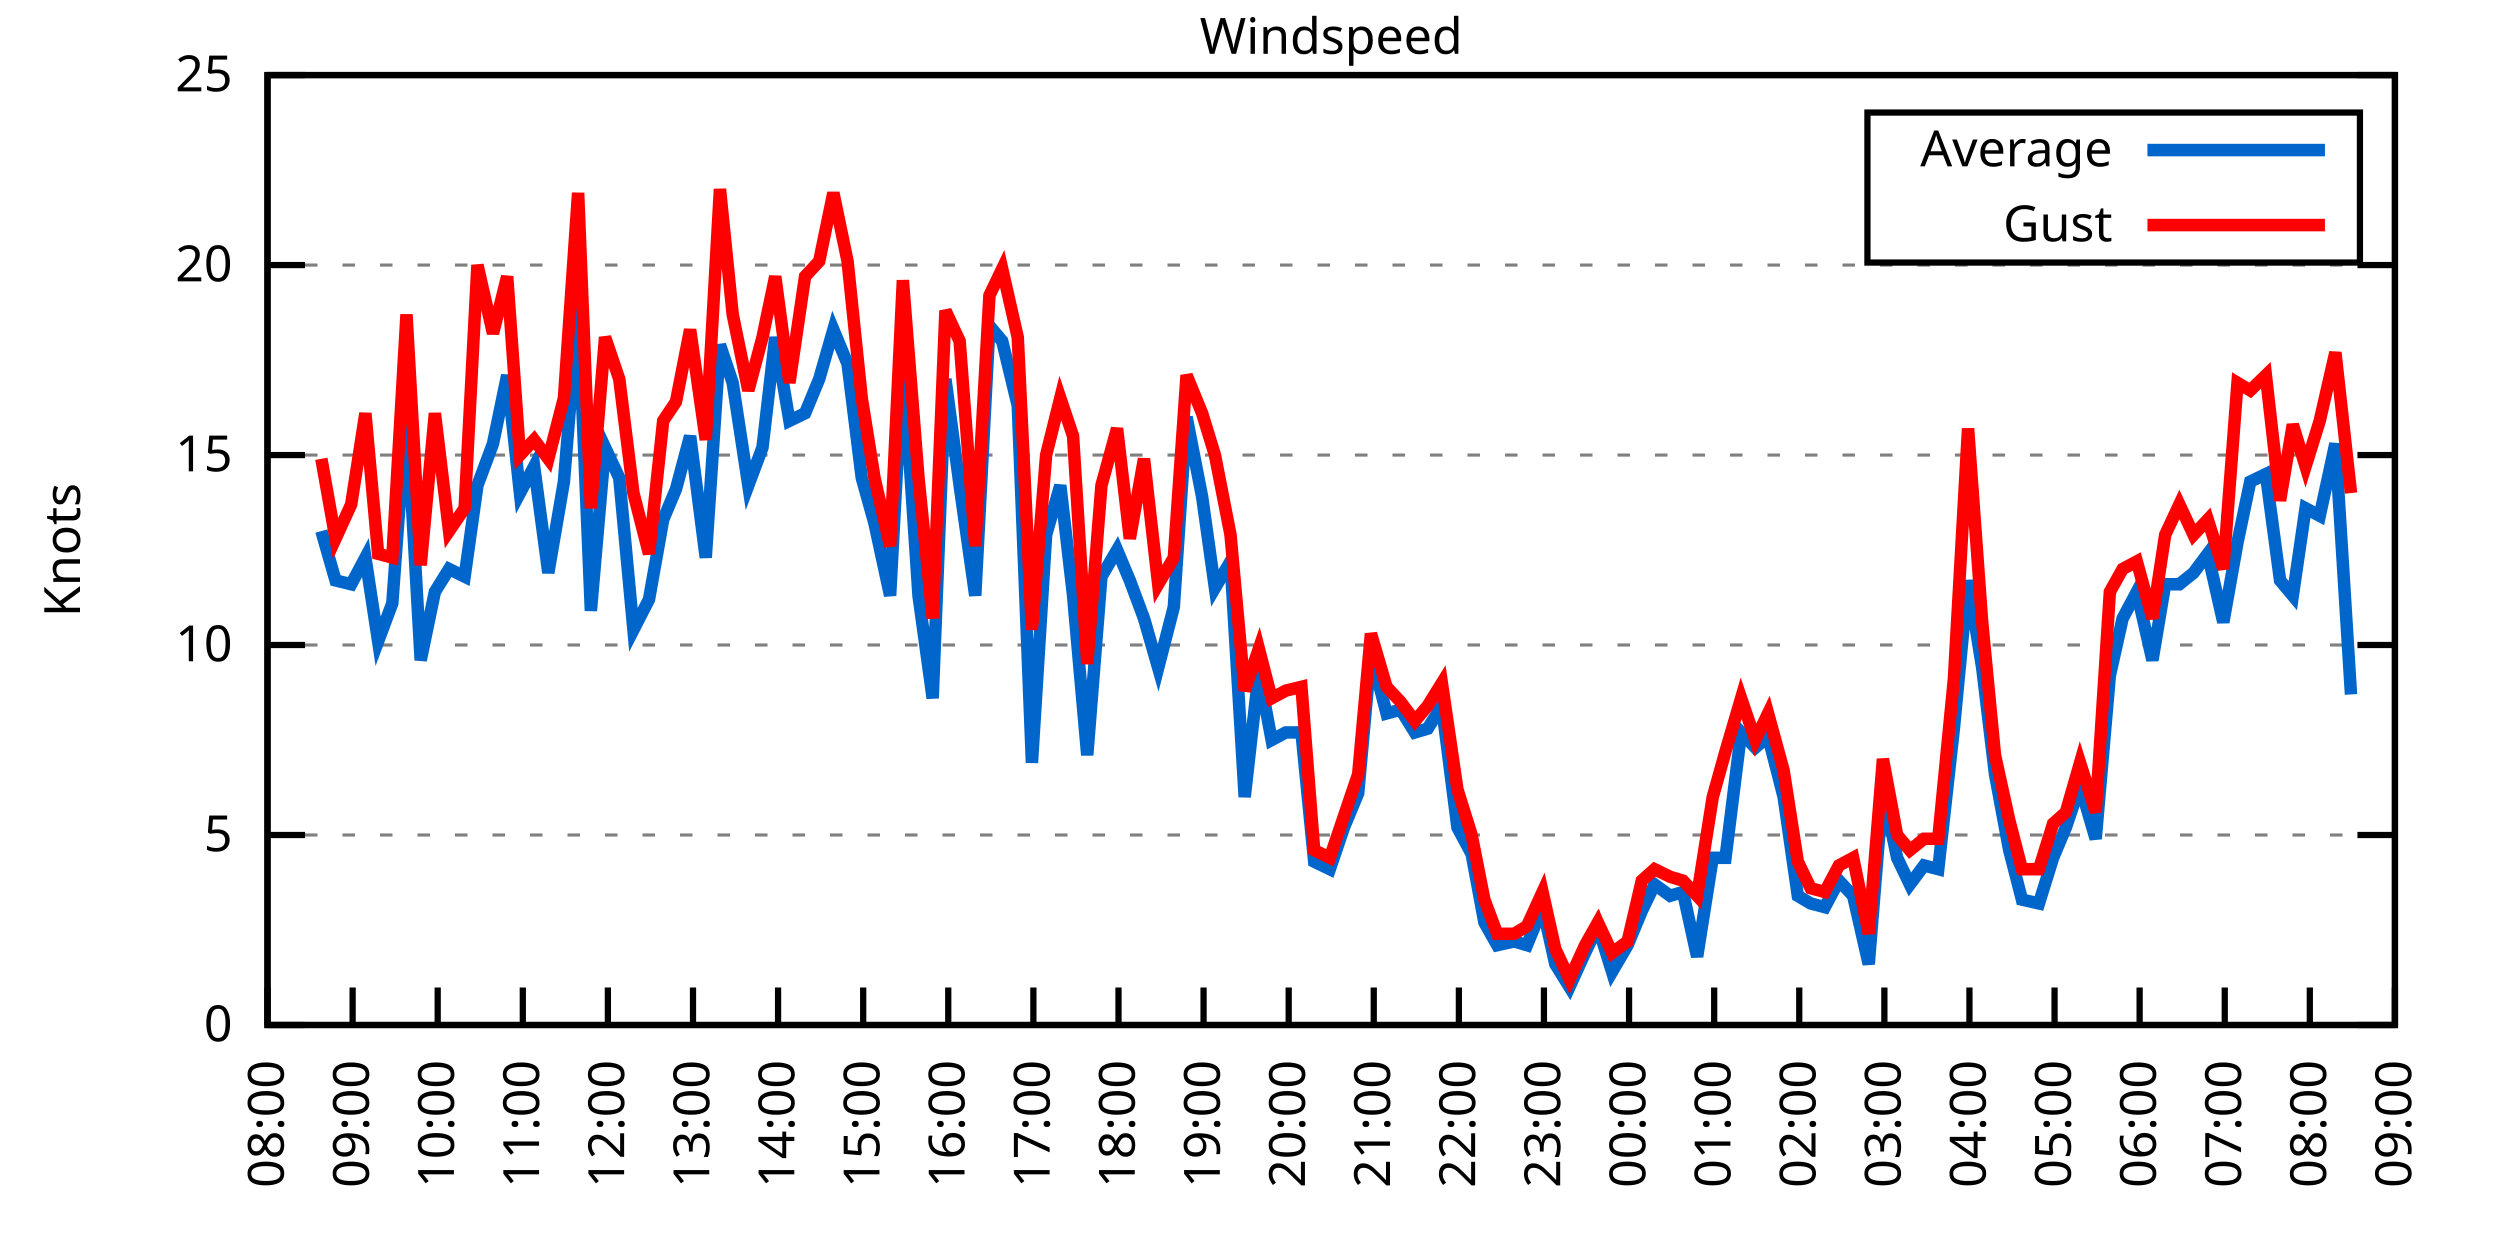
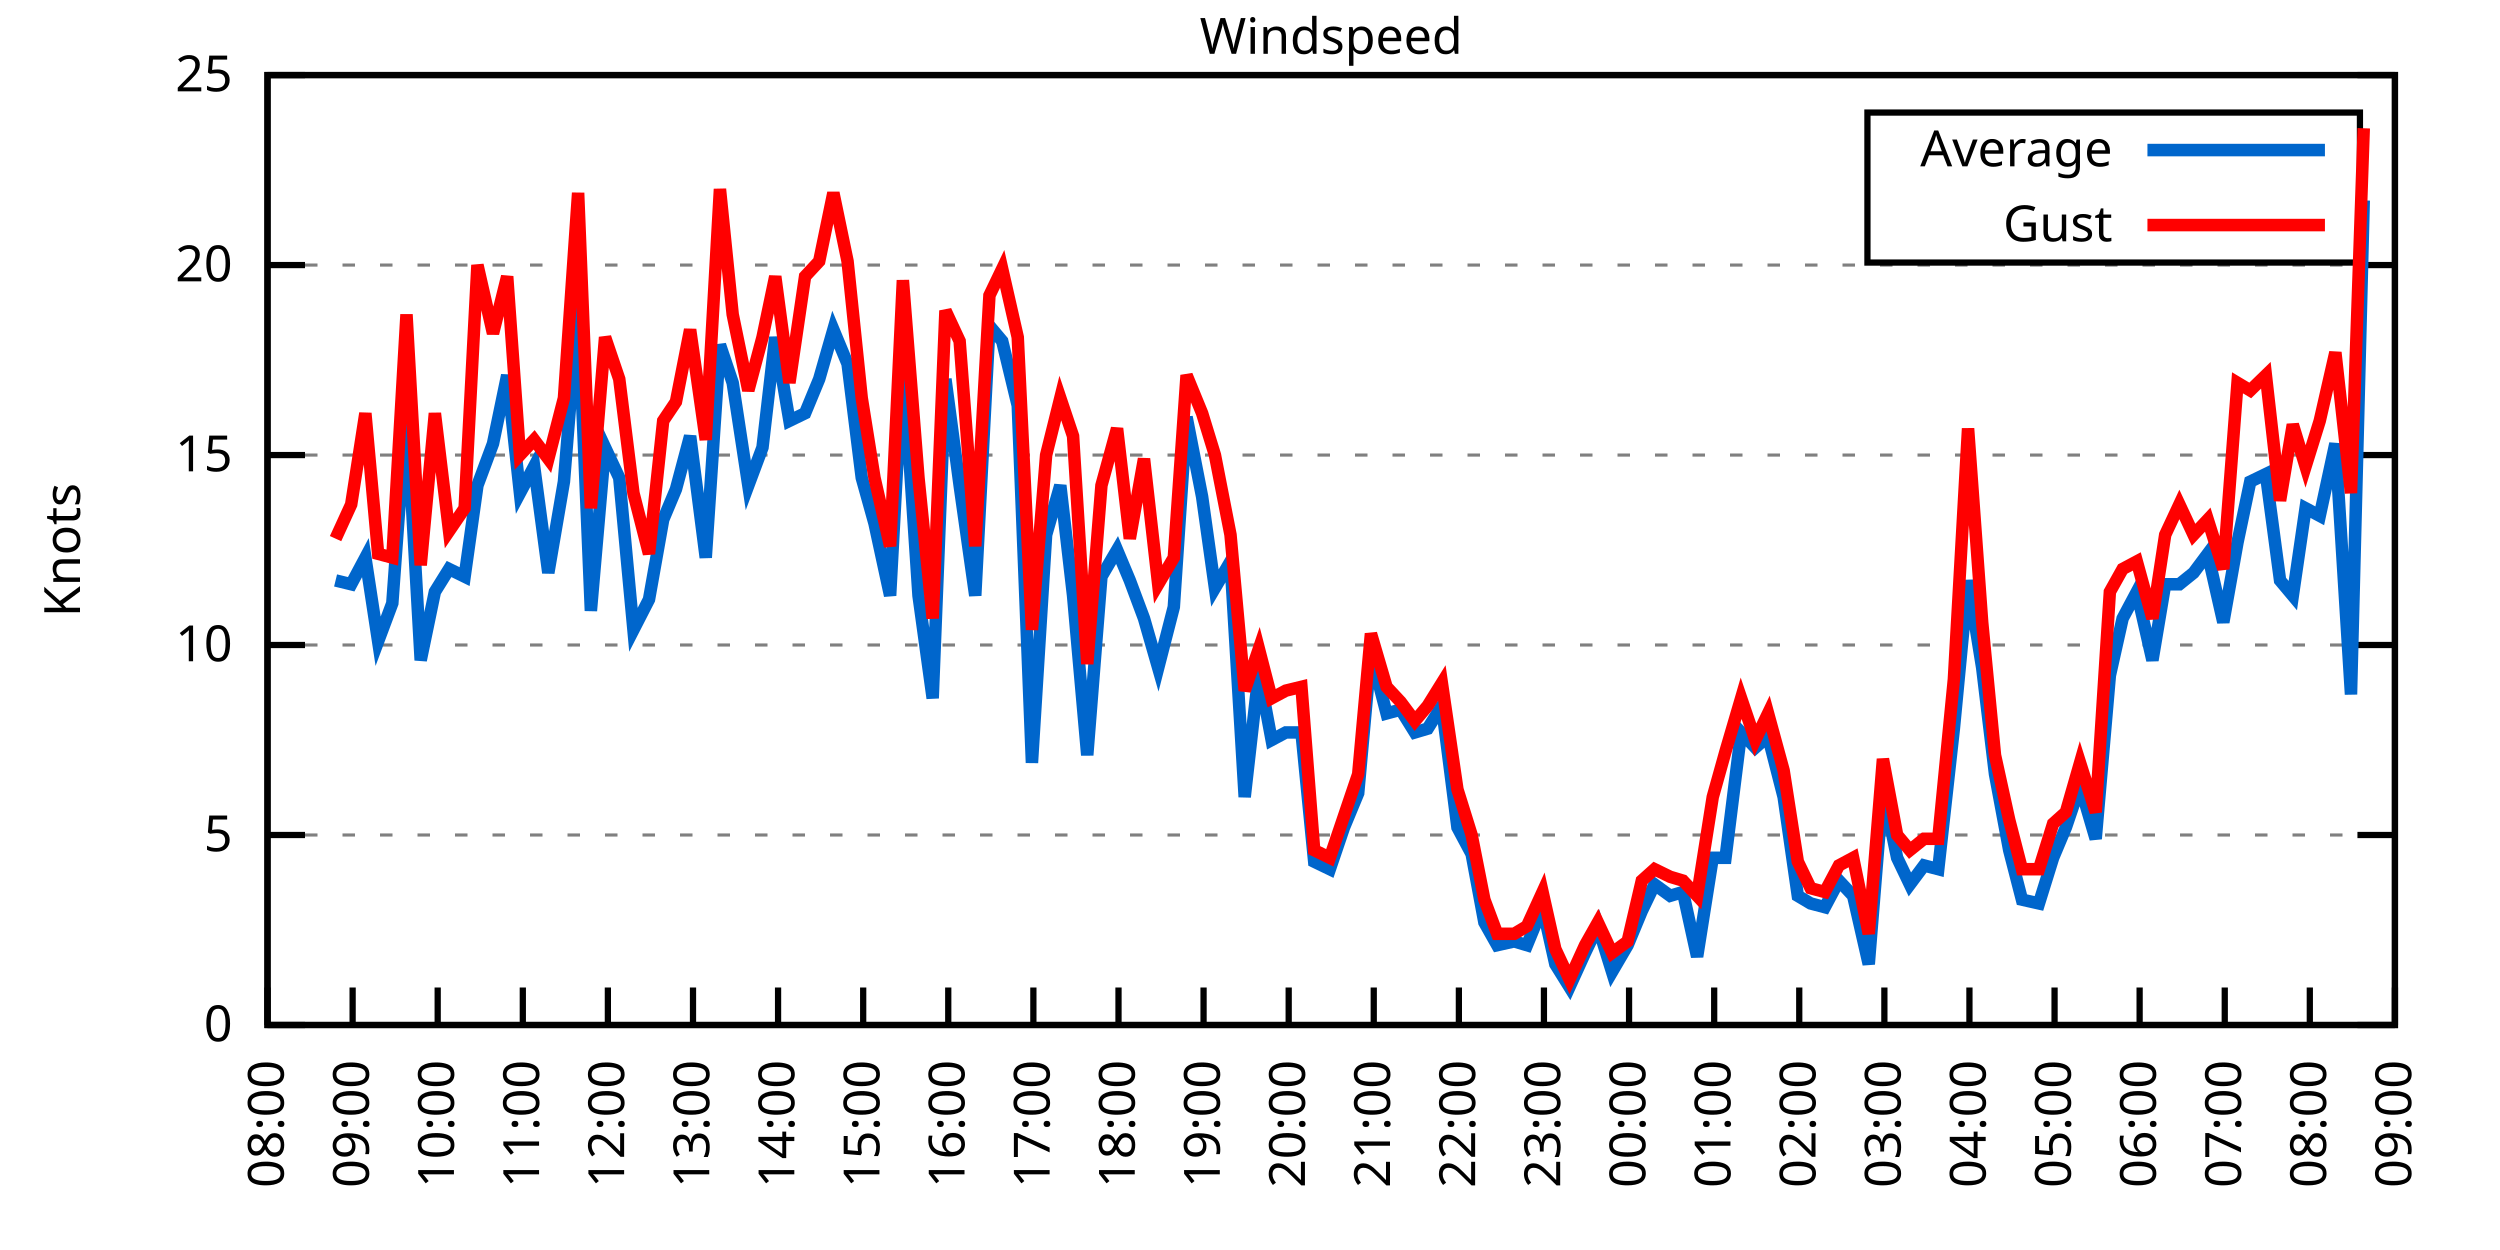
<svg xmlns="http://www.w3.org/2000/svg" xmlns:xlink="http://www.w3.org/1999/xlink" width="400" height="200" viewBox="0 0 400 200">
  <g id="gnuplot_canvas">
    <rect x="0" y="0" width="400" height="200" fill="none" />
    <defs>
      <circle id="gpDot" r="0.5" stroke-width="0.5" stroke="currentColor" />
      <path id="gpPt0" stroke-width="0.333" stroke="currentColor" d="M-1,0 h2 M0,-1 v2" />
      <path id="gpPt1" stroke-width="0.333" stroke="currentColor" d="M-1,-1 L1,1 M1,-1 L-1,1" />
      <path id="gpPt2" stroke-width="0.333" stroke="currentColor" d="M-1,0 L1,0 M0,-1 L0,1 M-1,-1 L1,1 M-1,1 L1,-1" />
      <rect id="gpPt3" stroke-width="0.333" stroke="currentColor" x="-1" y="-1" width="2" height="2" />
      <rect id="gpPt4" stroke-width="0.333" stroke="currentColor" fill="currentColor" x="-1" y="-1" width="2" height="2" />
      <circle id="gpPt5" stroke-width="0.333" stroke="currentColor" cx="0" cy="0" r="1" />
      <use xlink:href="#gpPt5" id="gpPt6" fill="currentColor" stroke="none" />
      <path id="gpPt7" stroke-width="0.333" stroke="currentColor" d="M0,-1.33 L-1.33,0.67 L1.33,0.67 z" />
      <use xlink:href="#gpPt7" id="gpPt8" fill="currentColor" stroke="none" />
      <use xlink:href="#gpPt7" id="gpPt9" stroke="currentColor" transform="rotate(180)" />
      <use xlink:href="#gpPt9" id="gpPt10" fill="currentColor" stroke="none" />
      <use xlink:href="#gpPt3" id="gpPt11" stroke="currentColor" transform="rotate(45)" />
      <use xlink:href="#gpPt11" id="gpPt12" fill="currentColor" stroke="none" />
      <path id="gpPt13" stroke-width="0.333" stroke="currentColor" d="M0,1.330 L1.265,0.411 L0.782,-1.067 L-0.782,-1.076 L-1.265,0.411 z" />
      <use xlink:href="#gpPt13" id="gpPt14" fill="currentColor" stroke="none" />
      <filter id="textbox" filterUnits="objectBoundingBox" x="0" y="0" height="1" width="1">
        <feFlood flood-color="white" flood-opacity="1" result="bgnd" />
        <feComposite in="SourceGraphic" in2="bgnd" operator="atop" />
      </filter>
      <filter id="greybox" filterUnits="objectBoundingBox" x="0" y="0" height="1" width="1">
        <feFlood flood-color="lightgrey" flood-opacity="1" result="grey" />
        <feComposite in="SourceGraphic" in2="grey" operator="atop" />
      </filter>
    </defs>
    <g fill="none" color="white" stroke="currentColor" stroke-width="1.00" stroke-linecap="butt" stroke-linejoin="miter">
</g>
    <g fill="none" color="black" stroke="currentColor" stroke-width="1.00" stroke-linecap="butt" stroke-linejoin="miter">
      <g stroke="none" shape-rendering="crispEdges">
        <polygon fill="rgb(255, 255, 255)" points="42.80,164.00 383.18,164.00 383.18,12.02 42.80,12.02 " />
      </g>
    </g>
    <g fill="none" color="black" stroke="currentColor" stroke-width="1.00" stroke-linecap="butt" stroke-linejoin="miter">
</g>
    <g fill="none" color="black" stroke="black" stroke-width="0.50" stroke-linecap="butt" stroke-linejoin="miter">
</g>
    <g fill="none" color="gray" stroke="currentColor" stroke-width="0.50" stroke-linecap="butt" stroke-linejoin="miter">
      <path stroke="gray" stroke-dasharray="2,4" class="gridline" d="M42.80,164.00 L383.19,164.00  " />
    </g>
    <g fill="none" color="gray" stroke="gray" stroke-width="1.00" stroke-linecap="butt" stroke-linejoin="miter">
</g>
    <g fill="none" color="black" stroke="currentColor" stroke-width="1.00" stroke-linecap="butt" stroke-linejoin="miter">
      <path stroke="black" d="M42.80,164.00 L48.80,164.00 M383.19,164.00 L377.19,164.00  " />
      <g transform="translate(37.20,166.60)" stroke="none" fill="black" font-family="Sans" font-size="8.00" text-anchor="end">
        <text>
          <tspan font-family="Sans"> 0</tspan>
        </text>
      </g>
    </g>
    <g fill="none" color="black" stroke="currentColor" stroke-width="1.00" stroke-linecap="butt" stroke-linejoin="miter">
</g>
    <g fill="none" color="black" stroke="black" stroke-width="0.50" stroke-linecap="butt" stroke-linejoin="miter">
</g>
    <g fill="none" color="gray" stroke="currentColor" stroke-width="0.50" stroke-linecap="butt" stroke-linejoin="miter">
      <path stroke="gray" stroke-dasharray="2,4" class="gridline" d="M42.80,133.60 L383.19,133.60  " />
    </g>
    <g fill="none" color="gray" stroke="gray" stroke-width="1.00" stroke-linecap="butt" stroke-linejoin="miter">
</g>
    <g fill="none" color="black" stroke="currentColor" stroke-width="1.00" stroke-linecap="butt" stroke-linejoin="miter">
      <path stroke="black" d="M42.80,133.60 L48.80,133.60 M383.19,133.60 L377.19,133.60  " />
      <g transform="translate(37.20,136.20)" stroke="none" fill="black" font-family="Sans" font-size="8.00" text-anchor="end">
        <text>
          <tspan font-family="Sans"> 5</tspan>
        </text>
      </g>
    </g>
    <g fill="none" color="black" stroke="currentColor" stroke-width="1.00" stroke-linecap="butt" stroke-linejoin="miter">
</g>
    <g fill="none" color="black" stroke="black" stroke-width="0.50" stroke-linecap="butt" stroke-linejoin="miter">
</g>
    <g fill="none" color="gray" stroke="currentColor" stroke-width="0.50" stroke-linecap="butt" stroke-linejoin="miter">
      <path stroke="gray" stroke-dasharray="2,4" class="gridline" d="M42.80,103.20 L383.19,103.20  " />
    </g>
    <g fill="none" color="gray" stroke="gray" stroke-width="1.00" stroke-linecap="butt" stroke-linejoin="miter">
</g>
    <g fill="none" color="black" stroke="currentColor" stroke-width="1.00" stroke-linecap="butt" stroke-linejoin="miter">
      <path stroke="black" d="M42.80,103.20 L48.80,103.20 M383.19,103.20 L377.19,103.20  " />
      <g transform="translate(37.20,105.80)" stroke="none" fill="black" font-family="Sans" font-size="8.00" text-anchor="end">
        <text>
          <tspan font-family="Sans"> 10</tspan>
        </text>
      </g>
    </g>
    <g fill="none" color="black" stroke="currentColor" stroke-width="1.00" stroke-linecap="butt" stroke-linejoin="miter">
</g>
    <g fill="none" color="black" stroke="black" stroke-width="0.50" stroke-linecap="butt" stroke-linejoin="miter">
</g>
    <g fill="none" color="gray" stroke="currentColor" stroke-width="0.50" stroke-linecap="butt" stroke-linejoin="miter">
      <path stroke="gray" stroke-dasharray="2,4" class="gridline" d="M42.80,72.81 L383.19,72.81  " />
    </g>
    <g fill="none" color="gray" stroke="gray" stroke-width="1.00" stroke-linecap="butt" stroke-linejoin="miter">
</g>
    <g fill="none" color="black" stroke="currentColor" stroke-width="1.00" stroke-linecap="butt" stroke-linejoin="miter">
      <path stroke="black" d="M42.80,72.81 L48.80,72.81 M383.19,72.81 L377.19,72.81  " />
      <g transform="translate(37.20,75.41)" stroke="none" fill="black" font-family="Sans" font-size="8.00" text-anchor="end">
        <text>
          <tspan font-family="Sans"> 15</tspan>
        </text>
      </g>
    </g>
    <g fill="none" color="black" stroke="currentColor" stroke-width="1.00" stroke-linecap="butt" stroke-linejoin="miter">
</g>
    <g fill="none" color="black" stroke="black" stroke-width="0.50" stroke-linecap="butt" stroke-linejoin="miter">
</g>
    <g fill="none" color="gray" stroke="currentColor" stroke-width="0.50" stroke-linecap="butt" stroke-linejoin="miter">
      <path stroke="gray" stroke-dasharray="2,4" class="gridline" d="M42.80,42.41 L383.19,42.41  " />
    </g>
    <g fill="none" color="gray" stroke="gray" stroke-width="1.00" stroke-linecap="butt" stroke-linejoin="miter">
</g>
    <g fill="none" color="black" stroke="currentColor" stroke-width="1.00" stroke-linecap="butt" stroke-linejoin="miter">
      <path stroke="black" d="M42.80,42.41 L48.80,42.41 M383.19,42.41 L377.19,42.41  " />
      <g transform="translate(37.20,45.01)" stroke="none" fill="black" font-family="Sans" font-size="8.00" text-anchor="end">
        <text>
          <tspan font-family="Sans"> 20</tspan>
        </text>
      </g>
    </g>
    <g fill="none" color="black" stroke="currentColor" stroke-width="1.00" stroke-linecap="butt" stroke-linejoin="miter">
</g>
    <g fill="none" color="black" stroke="black" stroke-width="0.50" stroke-linecap="butt" stroke-linejoin="miter">
</g>
    <g fill="none" color="gray" stroke="currentColor" stroke-width="0.50" stroke-linecap="butt" stroke-linejoin="miter">
      <path stroke="gray" stroke-dasharray="2,4" class="gridline" d="M42.80,12.01 L383.19,12.01  " />
    </g>
    <g fill="none" color="gray" stroke="gray" stroke-width="1.00" stroke-linecap="butt" stroke-linejoin="miter">
</g>
    <g fill="none" color="black" stroke="currentColor" stroke-width="1.00" stroke-linecap="butt" stroke-linejoin="miter">
      <path stroke="black" d="M42.80,12.01 L48.80,12.01 M383.19,12.01 L377.19,12.01  " />
      <g transform="translate(37.20,14.61)" stroke="none" fill="black" font-family="Sans" font-size="8.00" text-anchor="end">
        <text>
          <tspan font-family="Sans"> 25</tspan>
        </text>
      </g>
    </g>
    <g fill="none" color="black" stroke="currentColor" stroke-width="1.00" stroke-linecap="butt" stroke-linejoin="miter">
      <path stroke="black" d="M42.80,164.00 L42.80,158.00  " />
      <g transform="translate(45.40,169.60) rotate(270.00)" stroke="none" fill="black" font-family="Sans" font-size="8.00" text-anchor="end">
        <text>
          <tspan font-family="Sans">08:00</tspan>
        </text>
      </g>
    </g>
    <g fill="none" color="black" stroke="currentColor" stroke-width="1.00" stroke-linecap="butt" stroke-linejoin="miter">
      <path stroke="black" d="M56.42,164.00 L56.42,158.00  " />
      <g transform="translate(59.02,169.60) rotate(270.00)" stroke="none" fill="black" font-family="Sans" font-size="8.00" text-anchor="end">
        <text>
          <tspan font-family="Sans">09:00</tspan>
        </text>
      </g>
    </g>
    <g fill="none" color="black" stroke="currentColor" stroke-width="1.00" stroke-linecap="butt" stroke-linejoin="miter">
      <path stroke="black" d="M70.03,164.00 L70.03,158.00  " />
      <g transform="translate(72.63,169.60) rotate(270.00)" stroke="none" fill="black" font-family="Sans" font-size="8.00" text-anchor="end">
        <text>
          <tspan font-family="Sans">10:00</tspan>
        </text>
      </g>
    </g>
    <g fill="none" color="black" stroke="currentColor" stroke-width="1.00" stroke-linecap="butt" stroke-linejoin="miter">
      <path stroke="black" d="M83.65,164.00 L83.65,158.00  " />
      <g transform="translate(86.25,169.60) rotate(270.00)" stroke="none" fill="black" font-family="Sans" font-size="8.00" text-anchor="end">
        <text>
          <tspan font-family="Sans">11:00</tspan>
        </text>
      </g>
    </g>
    <g fill="none" color="black" stroke="currentColor" stroke-width="1.00" stroke-linecap="butt" stroke-linejoin="miter">
      <path stroke="black" d="M97.26,164.00 L97.26,158.00  " />
      <g transform="translate(99.86,169.60) rotate(270.00)" stroke="none" fill="black" font-family="Sans" font-size="8.00" text-anchor="end">
        <text>
          <tspan font-family="Sans">12:00</tspan>
        </text>
      </g>
    </g>
    <g fill="none" color="black" stroke="currentColor" stroke-width="1.00" stroke-linecap="butt" stroke-linejoin="miter">
      <path stroke="black" d="M110.88,164.00 L110.88,158.00  " />
      <g transform="translate(113.48,169.60) rotate(270.00)" stroke="none" fill="black" font-family="Sans" font-size="8.00" text-anchor="end">
        <text>
          <tspan font-family="Sans">13:00</tspan>
        </text>
      </g>
    </g>
    <g fill="none" color="black" stroke="currentColor" stroke-width="1.00" stroke-linecap="butt" stroke-linejoin="miter">
      <path stroke="black" d="M124.49,164.00 L124.49,158.00  " />
      <g transform="translate(127.09,169.60) rotate(270.00)" stroke="none" fill="black" font-family="Sans" font-size="8.00" text-anchor="end">
        <text>
          <tspan font-family="Sans">14:00</tspan>
        </text>
      </g>
    </g>
    <g fill="none" color="black" stroke="currentColor" stroke-width="1.00" stroke-linecap="butt" stroke-linejoin="miter">
      <path stroke="black" d="M138.11,164.00 L138.11,158.00  " />
      <g transform="translate(140.71,169.60) rotate(270.00)" stroke="none" fill="black" font-family="Sans" font-size="8.00" text-anchor="end">
        <text>
          <tspan font-family="Sans">15:00</tspan>
        </text>
      </g>
    </g>
    <g fill="none" color="black" stroke="currentColor" stroke-width="1.00" stroke-linecap="butt" stroke-linejoin="miter">
      <path stroke="black" d="M151.72,164.00 L151.72,158.00  " />
      <g transform="translate(154.32,169.60) rotate(270.00)" stroke="none" fill="black" font-family="Sans" font-size="8.00" text-anchor="end">
        <text>
          <tspan font-family="Sans">16:00</tspan>
        </text>
      </g>
    </g>
    <g fill="none" color="black" stroke="currentColor" stroke-width="1.00" stroke-linecap="butt" stroke-linejoin="miter">
      <path stroke="black" d="M165.34,164.00 L165.34,158.00  " />
      <g transform="translate(167.94,169.60) rotate(270.00)" stroke="none" fill="black" font-family="Sans" font-size="8.00" text-anchor="end">
        <text>
          <tspan font-family="Sans">17:00</tspan>
        </text>
      </g>
    </g>
    <g fill="none" color="black" stroke="currentColor" stroke-width="1.00" stroke-linecap="butt" stroke-linejoin="miter">
      <path stroke="black" d="M178.96,164.00 L178.96,158.00  " />
      <g transform="translate(181.56,169.60) rotate(270.00)" stroke="none" fill="black" font-family="Sans" font-size="8.00" text-anchor="end">
        <text>
          <tspan font-family="Sans">18:00</tspan>
        </text>
      </g>
    </g>
    <g fill="none" color="black" stroke="currentColor" stroke-width="1.00" stroke-linecap="butt" stroke-linejoin="miter">
      <path stroke="black" d="M192.57,164.00 L192.57,158.00  " />
      <g transform="translate(195.17,169.60) rotate(270.00)" stroke="none" fill="black" font-family="Sans" font-size="8.00" text-anchor="end">
        <text>
          <tspan font-family="Sans">19:00</tspan>
        </text>
      </g>
    </g>
    <g fill="none" color="black" stroke="currentColor" stroke-width="1.00" stroke-linecap="butt" stroke-linejoin="miter">
      <path stroke="black" d="M206.19,164.00 L206.19,158.00  " />
      <g transform="translate(208.79,169.60) rotate(270.00)" stroke="none" fill="black" font-family="Sans" font-size="8.00" text-anchor="end">
        <text>
          <tspan font-family="Sans">20:00</tspan>
        </text>
      </g>
    </g>
    <g fill="none" color="black" stroke="currentColor" stroke-width="1.00" stroke-linecap="butt" stroke-linejoin="miter">
      <path stroke="black" d="M219.80,164.00 L219.80,158.00  " />
      <g transform="translate(222.40,169.60) rotate(270.00)" stroke="none" fill="black" font-family="Sans" font-size="8.00" text-anchor="end">
        <text>
          <tspan font-family="Sans">21:00</tspan>
        </text>
      </g>
    </g>
    <g fill="none" color="black" stroke="currentColor" stroke-width="1.00" stroke-linecap="butt" stroke-linejoin="miter">
      <path stroke="black" d="M233.42,164.00 L233.42,158.00  " />
      <g transform="translate(236.02,169.60) rotate(270.00)" stroke="none" fill="black" font-family="Sans" font-size="8.00" text-anchor="end">
        <text>
          <tspan font-family="Sans">22:00</tspan>
        </text>
      </g>
    </g>
    <g fill="none" color="black" stroke="currentColor" stroke-width="1.00" stroke-linecap="butt" stroke-linejoin="miter">
      <path stroke="black" d="M247.03,164.00 L247.03,158.00  " />
      <g transform="translate(249.63,169.60) rotate(270.00)" stroke="none" fill="black" font-family="Sans" font-size="8.00" text-anchor="end">
        <text>
          <tspan font-family="Sans">23:00</tspan>
        </text>
      </g>
    </g>
    <g fill="none" color="black" stroke="currentColor" stroke-width="1.00" stroke-linecap="butt" stroke-linejoin="miter">
      <path stroke="black" d="M260.65,164.00 L260.65,158.00  " />
      <g transform="translate(263.25,169.60) rotate(270.00)" stroke="none" fill="black" font-family="Sans" font-size="8.00" text-anchor="end">
        <text>
          <tspan font-family="Sans">00:00</tspan>
        </text>
      </g>
    </g>
    <g fill="none" color="black" stroke="currentColor" stroke-width="1.00" stroke-linecap="butt" stroke-linejoin="miter">
      <path stroke="black" d="M274.27,164.00 L274.27,158.00  " />
      <g transform="translate(276.87,169.60) rotate(270.00)" stroke="none" fill="black" font-family="Sans" font-size="8.00" text-anchor="end">
        <text>
          <tspan font-family="Sans">01:00</tspan>
        </text>
      </g>
    </g>
    <g fill="none" color="black" stroke="currentColor" stroke-width="1.00" stroke-linecap="butt" stroke-linejoin="miter">
      <path stroke="black" d="M287.88,164.00 L287.88,158.00  " />
      <g transform="translate(290.48,169.60) rotate(270.00)" stroke="none" fill="black" font-family="Sans" font-size="8.00" text-anchor="end">
        <text>
          <tspan font-family="Sans">02:00</tspan>
        </text>
      </g>
    </g>
    <g fill="none" color="black" stroke="currentColor" stroke-width="1.00" stroke-linecap="butt" stroke-linejoin="miter">
      <path stroke="black" d="M301.50,164.00 L301.50,158.00  " />
      <g transform="translate(304.10,169.60) rotate(270.00)" stroke="none" fill="black" font-family="Sans" font-size="8.00" text-anchor="end">
        <text>
          <tspan font-family="Sans">03:00</tspan>
        </text>
      </g>
    </g>
    <g fill="none" color="black" stroke="currentColor" stroke-width="1.00" stroke-linecap="butt" stroke-linejoin="miter">
      <path stroke="black" d="M315.11,164.00 L315.11,158.00  " />
      <g transform="translate(317.71,169.60) rotate(270.00)" stroke="none" fill="black" font-family="Sans" font-size="8.00" text-anchor="end">
        <text>
          <tspan font-family="Sans">04:00</tspan>
        </text>
      </g>
    </g>
    <g fill="none" color="black" stroke="currentColor" stroke-width="1.00" stroke-linecap="butt" stroke-linejoin="miter">
      <path stroke="black" d="M328.73,164.00 L328.73,158.00  " />
      <g transform="translate(331.33,169.60) rotate(270.00)" stroke="none" fill="black" font-family="Sans" font-size="8.00" text-anchor="end">
        <text>
          <tspan font-family="Sans">05:00</tspan>
        </text>
      </g>
    </g>
    <g fill="none" color="black" stroke="currentColor" stroke-width="1.00" stroke-linecap="butt" stroke-linejoin="miter">
      <path stroke="black" d="M342.34,164.00 L342.34,158.00  " />
      <g transform="translate(344.94,169.60) rotate(270.00)" stroke="none" fill="black" font-family="Sans" font-size="8.00" text-anchor="end">
        <text>
          <tspan font-family="Sans">06:00</tspan>
        </text>
      </g>
    </g>
    <g fill="none" color="black" stroke="currentColor" stroke-width="1.00" stroke-linecap="butt" stroke-linejoin="miter">
      <path stroke="black" d="M355.96,164.00 L355.96,158.00  " />
      <g transform="translate(358.56,169.60) rotate(270.00)" stroke="none" fill="black" font-family="Sans" font-size="8.00" text-anchor="end">
        <text>
          <tspan font-family="Sans">07:00</tspan>
        </text>
      </g>
    </g>
    <g fill="none" color="black" stroke="currentColor" stroke-width="1.00" stroke-linecap="butt" stroke-linejoin="miter">
      <path stroke="black" d="M369.57,164.00 L369.57,158.00  " />
      <g transform="translate(372.17,169.60) rotate(270.00)" stroke="none" fill="black" font-family="Sans" font-size="8.00" text-anchor="end">
        <text>
          <tspan font-family="Sans">08:00</tspan>
        </text>
      </g>
    </g>
    <g fill="none" color="black" stroke="currentColor" stroke-width="1.00" stroke-linecap="butt" stroke-linejoin="miter">
      <path stroke="black" d="M383.19,164.00 L383.19,158.00  " />
      <g transform="translate(385.79,169.60) rotate(270.00)" stroke="none" fill="black" font-family="Sans" font-size="8.00" text-anchor="end">
        <text>
          <tspan font-family="Sans">09:00</tspan>
        </text>
      </g>
    </g>
    <g fill="none" color="black" stroke="currentColor" stroke-width="1.00" stroke-linecap="butt" stroke-linejoin="miter">
</g>
    <g fill="none" color="black" stroke="currentColor" stroke-width="1.00" stroke-linecap="butt" stroke-linejoin="miter">
      <path stroke="black" d="M42.80,12.01 L42.80,164.00 L383.19,164.00 L383.19,12.01 L42.80,12.01 Z  " />
    </g>
    <g fill="none" color="black" stroke="currentColor" stroke-width="1.00" stroke-linecap="butt" stroke-linejoin="miter">
</g>
    <g fill="none" color="black" stroke="currentColor" stroke-width="1.00" stroke-linecap="butt" stroke-linejoin="miter">
      <path stroke="black" d="M298.79,42.01 L298.79,18.01 L377.59,18.01 L377.59,42.01 L298.79,42.01 Z  " />
    </g>
    <g id="Windspeed_plot_1">
      <g fill="none" color="white" stroke="black" stroke-width="2.00" stroke-linecap="butt" stroke-linejoin="miter">
</g>
      <g fill="none" color="black" stroke="currentColor" stroke-width="2.00" stroke-linecap="butt" stroke-linejoin="miter">
        <g transform="translate(337.99,26.61)" stroke="none" fill="black" font-family="Sans" font-size="8.00" text-anchor="end">
          <text>
            <tspan font-family="Sans">Average</tspan>
          </text>
        </g>
      </g>
      <g fill="none" color="black" stroke="currentColor" stroke-width="2.00" stroke-linecap="butt" stroke-linejoin="miter">
-         <path stroke="rgb(  0, 102, 204)" d="M343.59,24.01 L371.99,24.01 M51.42,84.97 L53.69,92.87 L56.19,93.48 L58.46,89.22 L60.50,102.60 L62.77,96.52   L65.04,65.51 L67.31,105.64 L69.58,94.69 L71.85,91.04 L74.34,92.26 L76.39,77.67 L78.88,70.98 L81.15,60.04   L83.19,78.89 L85.46,74.63 L87.73,91.65 L90.23,77.06 L92.50,49.10 L94.54,97.73 L96.81,71.59 L99.08,76.45   L101.35,100.77 L103.84,95.91 L106.11,83.14 L108.15,78.28 L110.42,69.77 L112.92,89.22 L115.19,55.18 L117.23,61.25   L119.73,77.67 L122.00,71.59 L124.04,53.96 L126.31,67.33 L128.81,66.12 L131.07,60.65 L133.34,52.74 L135.61,58.21   L137.88,76.45 L139.92,83.75 L142.42,95.30 L144.46,57.61 L146.96,95.30 L149.23,111.72 L151.27,60.65 L153.54,77.67   L156.04,95.30 L158.31,52.14 L160.35,54.57 L162.84,64.90 L165.11,122.05 L167.38,85.57 L169.65,77.67 L171.69,95.30   L173.96,120.83 L176.23,92.26 L178.73,88.00 L180.77,92.87 L183.04,98.95 L185.31,106.85 L187.81,97.12 L189.85,66.73   L192.34,79.49 L194.39,94.08 L196.88,89.83 L199.15,127.52 L201.42,107.46 L203.46,118.40 L205.73,117.19 L208.23,117.19   L210.27,137.86 L212.77,139.07 L215.04,132.39 L217.31,126.91 L219.35,104.42 L221.85,114.15 L224.11,113.54 L226.38,117.19   L228.43,116.58 L230.70,112.93 L233.19,132.39 L235.46,136.64 L237.50,147.59 L239.55,151.23 L242.27,150.62 L244.31,151.23   L246.81,145.15 L248.85,154.27 L251.12,157.92 L253.61,152.45 L255.66,148.19 L257.93,155.49 L260.42,151.23 L262.69,145.76   L264.73,141.51 L267.23,143.33 L269.27,142.72 L271.54,153.06 L274.04,137.25 L276.08,137.25 L278.58,117.19 L280.85,119.62   L282.89,117.80 L285.38,127.52 L287.65,143.33 L289.70,144.55 L291.97,145.15 L294.23,140.90 L296.50,143.33 L299.00,154.27   L301.27,126.31 L303.54,137.25 L305.58,141.51 L307.85,138.47 L310.12,139.07 L312.62,116.58 L314.89,92.87 L317.15,106.85   L319.20,123.87 L321.47,136.03 L323.51,143.94 L326.23,144.55 L328.50,137.25 L330.54,132.39 L332.81,125.70 L335.31,134.21   L337.58,108.07 L339.62,98.95 L341.89,94.69 L344.39,105.64 L346.43,93.48 L348.70,93.48 L350.97,91.65 L353.24,88.61   L355.73,99.56 L358.00,86.79 L360.04,77.06 L362.54,75.85 L364.81,92.87 L366.85,95.30 L368.89,81.32 L371.16,82.53   L373.66,70.98 L376.16,111.11  " />
+         <path stroke="rgb(  0, 102, 204)" d="M343.59,24.01 L371.99,24.01 M53.69,92.87 L56.19,93.48 L58.46,89.22 L60.50,102.60 L62.77,96.52 L65.04,65.51   L67.31,105.64 L69.58,94.69 L71.85,91.04 L74.34,92.26 L76.39,77.67 L78.88,70.98 L81.15,60.04 L83.19,78.89   L85.46,74.63 L87.73,91.65 L90.23,77.06 L92.50,49.10 L94.54,97.73 L96.81,71.59 L99.08,76.45 L101.35,100.77   L103.84,95.91 L106.11,83.14 L108.15,78.28 L110.42,69.77 L112.92,89.22 L115.19,55.18 L117.23,61.25 L119.73,77.67   L122.00,71.59 L124.04,53.96 L126.31,67.33 L128.81,66.12 L131.07,60.65 L133.34,52.74 L135.61,58.21 L137.88,76.45   L139.92,83.75 L142.42,95.30 L144.46,57.61 L146.96,95.30 L149.23,111.72 L151.27,60.65 L153.54,77.67 L156.04,95.30   L158.31,52.14 L160.35,54.57 L162.84,64.90 L165.11,122.05 L167.38,85.57 L169.65,77.67 L171.69,95.30 L173.96,120.83   L176.23,92.26 L178.73,88.00 L180.77,92.87 L183.04,98.95 L185.31,106.85 L187.81,97.12 L189.85,66.73 L192.34,79.49   L194.39,94.08 L196.88,89.83 L199.15,127.52 L201.42,107.46 L203.46,118.40 L205.73,117.19 L208.23,117.19 L210.27,137.86   L212.77,139.07 L215.04,132.39 L217.31,126.91 L219.35,104.42 L221.85,114.15 L224.11,113.54 L226.38,117.19 L228.43,116.58   L230.70,112.93 L233.19,132.39 L235.46,136.64 L237.50,147.59 L239.55,151.23 L242.27,150.62 L244.31,151.23 L246.81,145.15   L248.85,154.27 L251.12,157.92 L253.61,152.45 L255.66,148.19 L257.93,155.49 L260.42,151.23 L262.69,145.76 L264.73,141.51   L267.23,143.33 L269.27,142.72 L271.54,153.06 L274.04,137.25 L276.08,137.25 L278.58,117.19 L280.85,119.62 L282.89,117.80   L285.38,127.52 L287.65,143.33 L289.70,144.55 L291.97,145.15 L294.23,140.90 L296.50,143.33 L299.00,154.27 L301.27,126.31   L303.54,137.25 L305.58,141.51 L307.85,138.47 L310.12,139.07 L312.62,116.58 L314.89,92.87 L317.15,106.85 L319.20,123.87   L321.47,136.03 L323.51,143.94 L326.23,144.55 L328.50,137.25 L330.54,132.39 L332.81,125.70 L335.31,134.21 L337.58,108.07   L339.62,98.95 L341.89,94.69 L344.39,105.64 L346.43,93.48 L348.70,93.48 L350.97,91.65 L353.24,88.61 L355.73,99.56   L358.00,86.79 L360.04,77.06 L362.54,75.85 L364.81,92.87 L366.85,95.30 L368.89,81.32 L371.16,82.53 L373.66,70.98   L376.16,111.11 L378.20,32.07  " />
      </g>
    </g>
    <g id="Windspeed_plot_2">
      <g fill="none" color="black" stroke="currentColor" stroke-width="2.00" stroke-linecap="butt" stroke-linejoin="miter">
        <g transform="translate(337.99,38.61)" stroke="none" fill="black" font-family="Sans" font-size="8.00" text-anchor="end">
          <text>
            <tspan font-family="Sans">Gust</tspan>
          </text>
        </g>
      </g>
      <g fill="none" color="black" stroke="currentColor" stroke-width="2.00" stroke-linecap="butt" stroke-linejoin="miter">
-         <path stroke="rgb(255,   0,   0)" d="M343.59,36.01 L371.99,36.01 M51.42,73.41 L53.69,86.18 L56.19,80.71 L58.46,66.12 L60.50,88.61 L62.77,89.22   L65.04,50.31 L67.31,90.44 L69.58,66.12 L71.85,84.97 L74.34,81.32 L76.39,42.41 L78.88,53.35 L81.15,44.23   L83.19,72.81 L85.46,70.37 L87.73,73.41 L90.23,63.69 L92.50,30.86 L94.54,81.32 L96.81,53.96 L99.08,60.65   L101.35,78.89 L103.84,88.61 L106.11,67.33 L108.15,64.29 L110.42,52.74 L112.92,70.37 L115.19,30.25 L117.23,50.31   L119.73,62.47 L122.00,53.96 L124.04,44.23 L126.31,61.25 L128.81,44.23 L131.07,41.80 L133.34,30.86 L135.61,41.80   L137.88,63.69 L139.92,76.45 L142.42,87.40 L144.46,44.84 L146.96,76.45 L149.23,98.95 L151.27,49.70 L153.54,54.57   L156.04,87.40 L158.31,47.27 L160.35,43.02 L162.84,53.96 L165.11,100.77 L167.38,72.81 L169.65,63.69 L171.69,69.77   L173.96,106.24 L176.23,77.67 L178.73,68.55 L180.77,86.18 L183.04,73.41 L185.31,93.48 L187.81,89.22 L189.85,60.04   L192.34,66.12 L194.39,72.81 L196.88,85.57 L199.15,110.50 L201.42,103.81 L203.46,111.72 L205.73,110.50 L208.23,109.89   L210.27,136.03 L212.77,137.25 L215.04,130.56 L217.31,123.87 L219.35,101.38 L221.85,109.89 L224.11,112.32 L226.38,115.36   L228.43,112.93 L230.70,109.28 L233.19,126.31 L235.46,133.60 L237.50,143.94 L239.55,149.41 L242.27,149.41 L244.31,148.19   L246.81,142.72 L248.85,151.84 L251.12,156.70 L253.61,151.23 L255.66,147.59 L257.93,152.45 L260.42,150.62 L262.69,140.90   L264.73,139.07 L267.23,140.29 L269.27,140.90 L271.54,143.33 L274.04,127.52 L276.08,120.23 L278.58,111.72 L280.85,118.40   L282.89,114.15 L285.38,123.27 L287.65,137.86 L289.70,142.11 L291.97,142.72 L294.23,138.47 L296.50,137.25 L299.00,149.41   L301.27,121.44 L303.54,133.60 L305.58,136.03 L307.85,134.21 L310.12,134.21 L312.62,108.68 L314.89,68.55 L317.15,99.56   L319.20,120.83 L321.47,131.17 L323.51,139.07 L326.23,139.07 L328.50,131.78 L330.54,129.95 L332.81,122.05 L335.31,129.95   L337.58,94.69 L339.62,91.04 L341.89,89.83 L344.39,98.95 L346.43,85.57 L348.70,80.71 L350.97,85.57 L353.24,83.14   L355.73,91.04 L358.00,61.25 L360.04,62.47 L362.54,60.04 L364.81,80.10 L366.85,67.94 L368.89,74.63 L371.16,67.33   L373.66,56.39 L376.16,78.89  " />
+         <path stroke="rgb(255,   0,   0)" d="M343.59,36.01 L371.99,36.01 M53.69,86.18 L56.19,80.71 L58.46,66.12 L60.50,88.61 L62.77,89.22 L65.04,50.31   L67.31,90.44 L69.58,66.12 L71.85,84.97 L74.34,81.32 L76.39,42.41 L78.88,53.35 L81.15,44.23 L83.19,72.81   L85.46,70.37 L87.73,73.41 L90.23,63.69 L92.50,30.86 L94.54,81.32 L96.81,53.96 L99.08,60.65 L101.35,78.89   L103.84,88.61 L106.11,67.33 L108.15,64.29 L110.42,52.74 L112.92,70.37 L115.19,30.25 L117.23,50.31 L119.73,62.47   L122.00,53.96 L124.04,44.23 L126.31,61.25 L128.81,44.23 L131.07,41.80 L133.34,30.86 L135.61,41.80 L137.88,63.69   L139.92,76.45 L142.42,87.40 L144.46,44.84 L146.96,76.45 L149.23,98.95 L151.27,49.70 L153.54,54.57 L156.04,87.40   L158.31,47.27 L160.35,43.02 L162.84,53.96 L165.11,100.77 L167.38,72.81 L169.65,63.69 L171.69,69.77 L173.96,106.24   L176.23,77.67 L178.73,68.55 L180.77,86.18 L183.04,73.41 L185.31,93.48 L187.81,89.22 L189.85,60.04 L192.34,66.12   L194.39,72.81 L196.88,85.57 L199.15,110.50 L201.42,103.81 L203.46,111.72 L205.73,110.50 L208.23,109.89 L210.27,136.03   L212.77,137.25 L215.04,130.56 L217.31,123.87 L219.35,101.38 L221.85,109.89 L224.11,112.32 L226.38,115.36 L228.43,112.93   L230.70,109.28 L233.19,126.31 L235.46,133.60 L237.50,143.94 L239.55,149.41 L242.27,149.41 L244.31,148.19 L246.81,142.72   L248.85,151.84 L251.12,156.70 L253.61,151.23 L255.66,147.59 L257.93,152.45 L260.42,150.62 L262.69,140.90 L264.73,139.07   L267.23,140.29 L269.27,140.90 L271.54,143.33 L274.04,127.52 L276.08,120.23 L278.58,111.72 L280.85,118.40 L282.89,114.15   L285.38,123.27 L287.65,137.86 L289.70,142.11 L291.97,142.72 L294.23,138.47 L296.50,137.25 L299.00,149.41 L301.27,121.44   L303.54,133.60 L305.58,136.03 L307.85,134.21 L310.12,134.21 L312.62,108.68 L314.89,68.55 L317.15,99.56 L319.20,120.83   L321.47,131.17 L323.51,139.07 L326.23,139.07 L328.50,131.78 L330.54,129.95 L332.81,122.05 L335.31,129.95 L337.58,94.69   L339.62,91.04 L341.89,89.83 L344.39,98.95 L346.43,85.57 L348.70,80.71 L350.97,85.57 L353.24,83.14 L355.73,91.04   L358.00,61.25 L360.04,62.47 L362.54,60.04 L364.81,80.10 L366.85,67.94 L368.89,74.63 L371.16,67.33 L373.66,56.39   L376.16,78.89 L378.20,20.52  " />
      </g>
    </g>
    <g fill="none" color="black" stroke="currentColor" stroke-width="2.00" stroke-linecap="butt" stroke-linejoin="miter">
</g>
    <g fill="none" color="black" stroke="black" stroke-width="1.00" stroke-linecap="butt" stroke-linejoin="miter">
</g>
    <g fill="none" color="black" stroke="currentColor" stroke-width="1.00" stroke-linecap="butt" stroke-linejoin="miter">
      <path stroke="black" d="M42.80,12.01 L42.80,164.00 L383.19,164.00 L383.19,12.01 L42.80,12.01 Z  " />
      <g transform="translate(12.80,88.01) rotate(270.00)" stroke="none" fill="black" font-family="Sans" font-size="8.00" text-anchor="middle">
        <text>
          <tspan font-family="Sans">Knots</tspan>
        </text>
      </g>
    </g>
    <g fill="none" color="black" stroke="currentColor" stroke-width="1.00" stroke-linecap="butt" stroke-linejoin="miter">
</g>
    <g fill="none" color="black" stroke="currentColor" stroke-width="1.00" stroke-linecap="butt" stroke-linejoin="miter">
      <g transform="translate(212.99,8.61)" stroke="none" fill="black" font-family="Sans" font-size="8.00" text-anchor="middle">
        <text>
          <tspan font-family="Sans">Windspeed</tspan>
        </text>
      </g>
    </g>
    <g fill="none" color="black" stroke="currentColor" stroke-width="1.00" stroke-linecap="butt" stroke-linejoin="miter">
</g>
  </g>
</svg>
